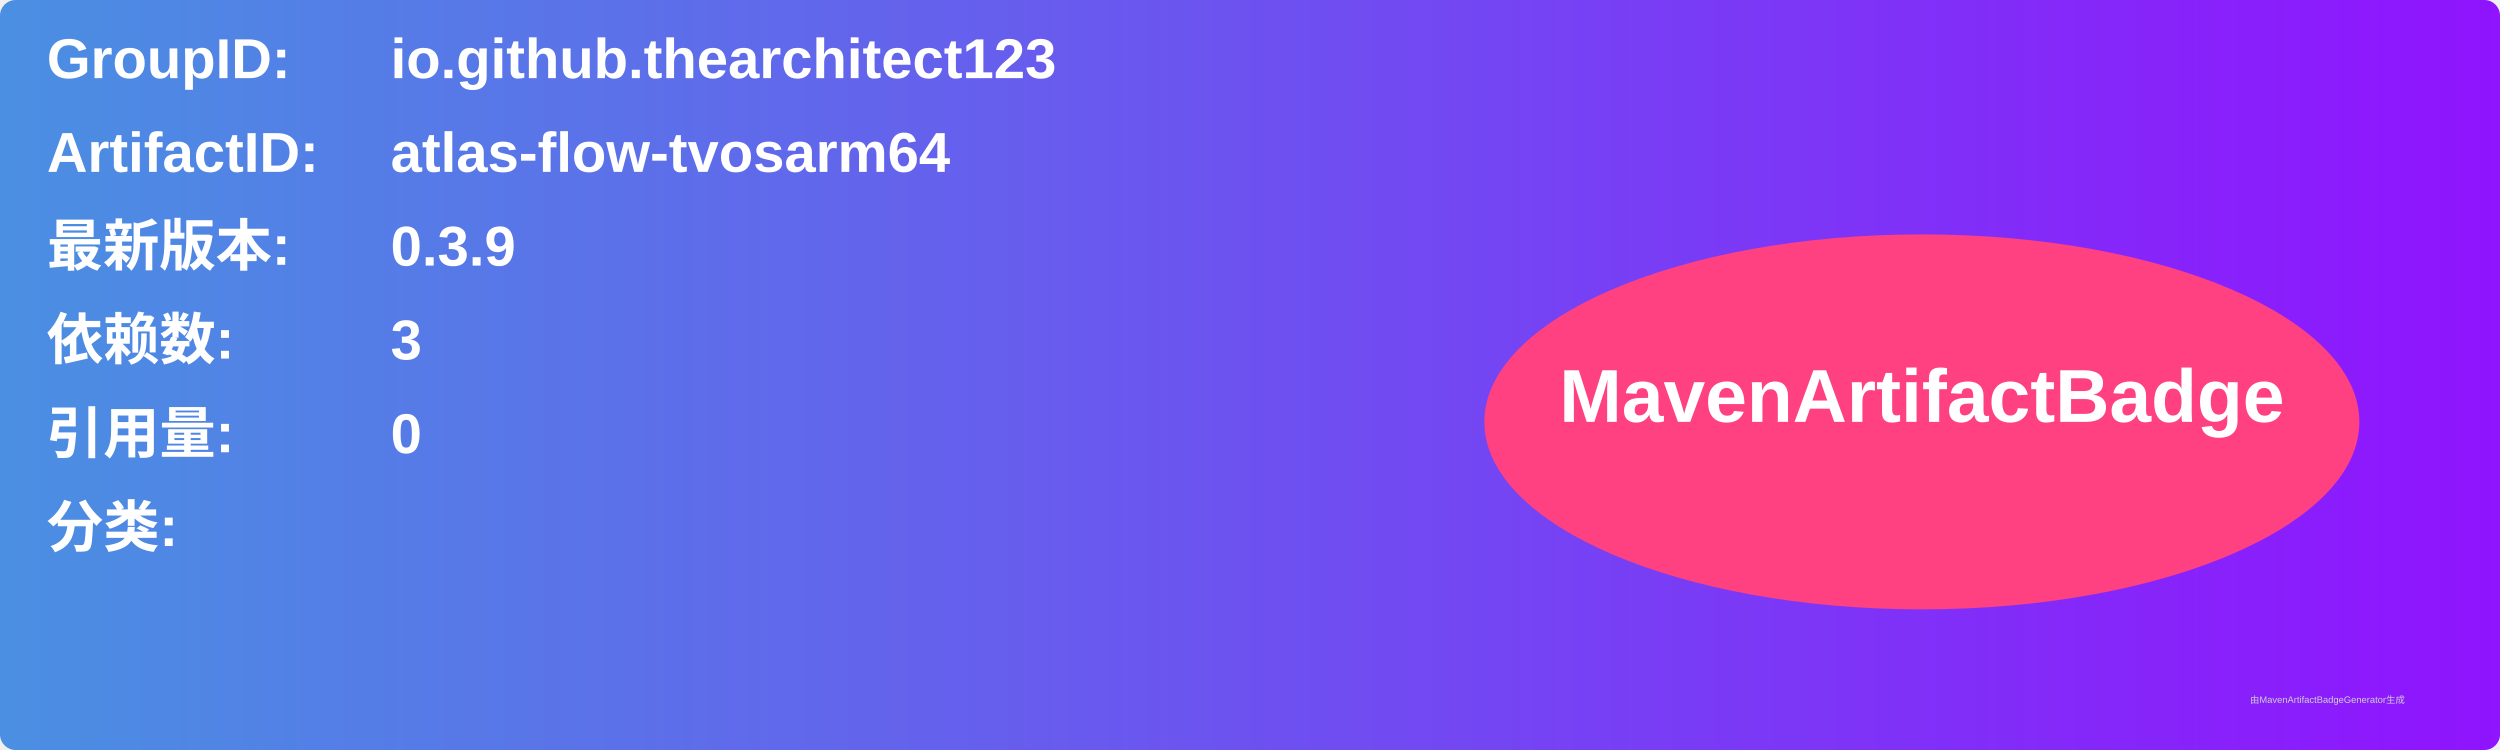
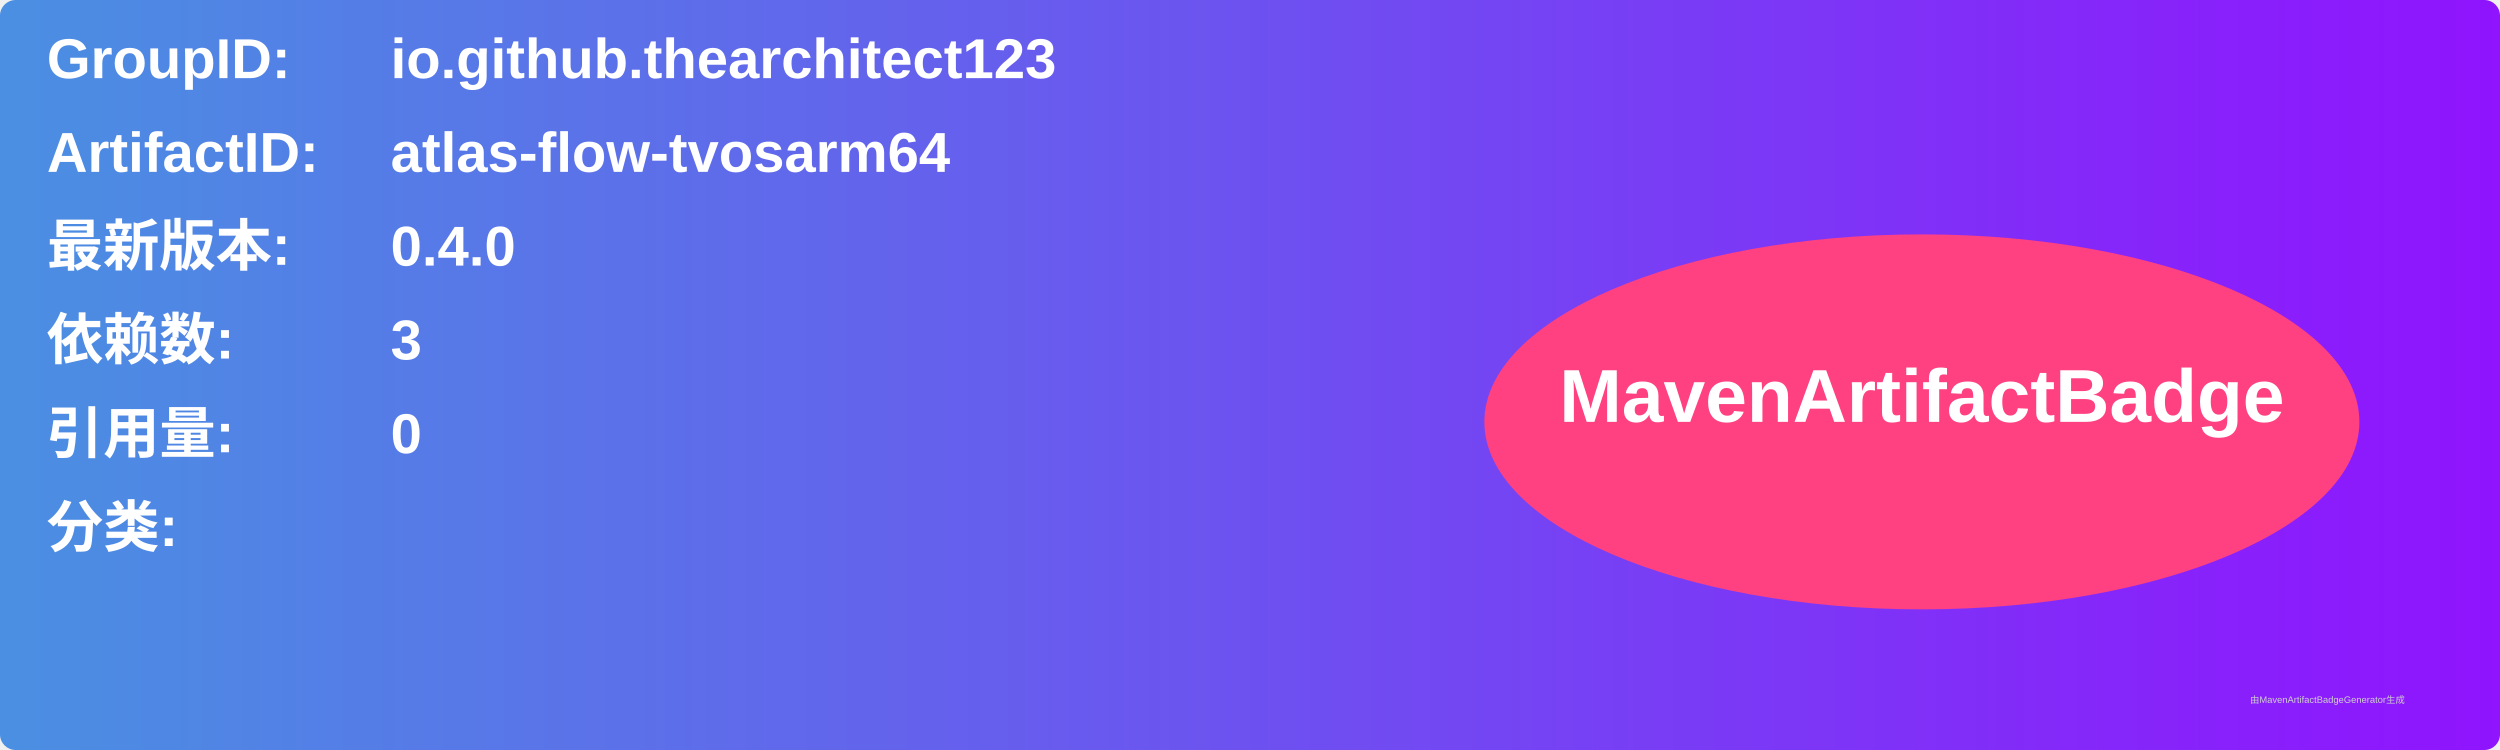
<svg xmlns="http://www.w3.org/2000/svg" width="800" height="240" viewBox="0 0 800 240">
  <linearGradient id="grad" x1="0%" y1="0%" x2="100%" y2="0%">
    <stop offset="0%" stop-color="#4a90e2" />
    <stop offset="100%" stop-color="#9013fe" />
  </linearGradient>
  <rect width="100%" height="100%" rx="5" ry="5" fill="url(#grad)" />
  <g transform="translate(15, 15)">
    <text x="0" y="10" font-family="Arial" font-size="18" fill="white" font-weight="bold" width="260">GroupID:</text>
    <text x="110" y="10" font-family="Arial" font-size="18" fill="white" font-weight="bold" width="460">io.github.thearchitect123</text>
    <text x="0" y="40" font-family="Arial" font-size="18" fill="white" font-weight="bold" width="260">ArtifactID:</text>
    <text x="110" y="40" font-family="Arial" font-size="18" fill="white" font-weight="bold" width="460">atlas-flow-tvosarm64</text>
    <text x="0" y="70" font-family="Arial" font-size="18" fill="white" font-weight="bold">最新版本:</text>
    <text x="110" y="70" font-family="Arial" font-size="18" fill="white" font-weight="bold">
-       <tspan font-weight="bold">0.3.9</tspan>
+       <tspan font-weight="bold">0.4.0</tspan>
    </text>
    <text x="0" y="100" font-family="Arial" font-size="18" fill="white" font-weight="bold">依赖数: </text>
    <text x="110" y="100" font-family="Arial" font-size="18" fill="white">
      <tspan font-weight="bold">3</tspan>
    </text>
    <text x="0" y="130" font-family="Arial" font-size="18" fill="white" font-weight="bold">引用量: </text>
    <text x="110" y="130" font-family="Arial" font-size="18" fill="white">
      <tspan font-weight="bold">0</tspan>
    </text>
    <text x="0" y="160" font-family="Arial" font-size="18" fill="white" font-weight="bold">分类:</text>
    <text x="10" y="190" font-family="Arial" font-size="10" fill="white">
      <tspan font-weight="bold" />
    </text>
    <ellipse cx="600" cy="120" rx="140" ry="60" fill="#ff4081" />
    <text x="600" y="120" text-anchor="middle" font-family="Arial" font-size="24" fill="white" font-weight="bold">MavenArtifactBadge</text>
  </g>
  <text x="720" y="225" font-family="Arial" font-size="3" fill="#d0d0d0">由MavenArtifactBadgeGenerator生成</text>
</svg>
